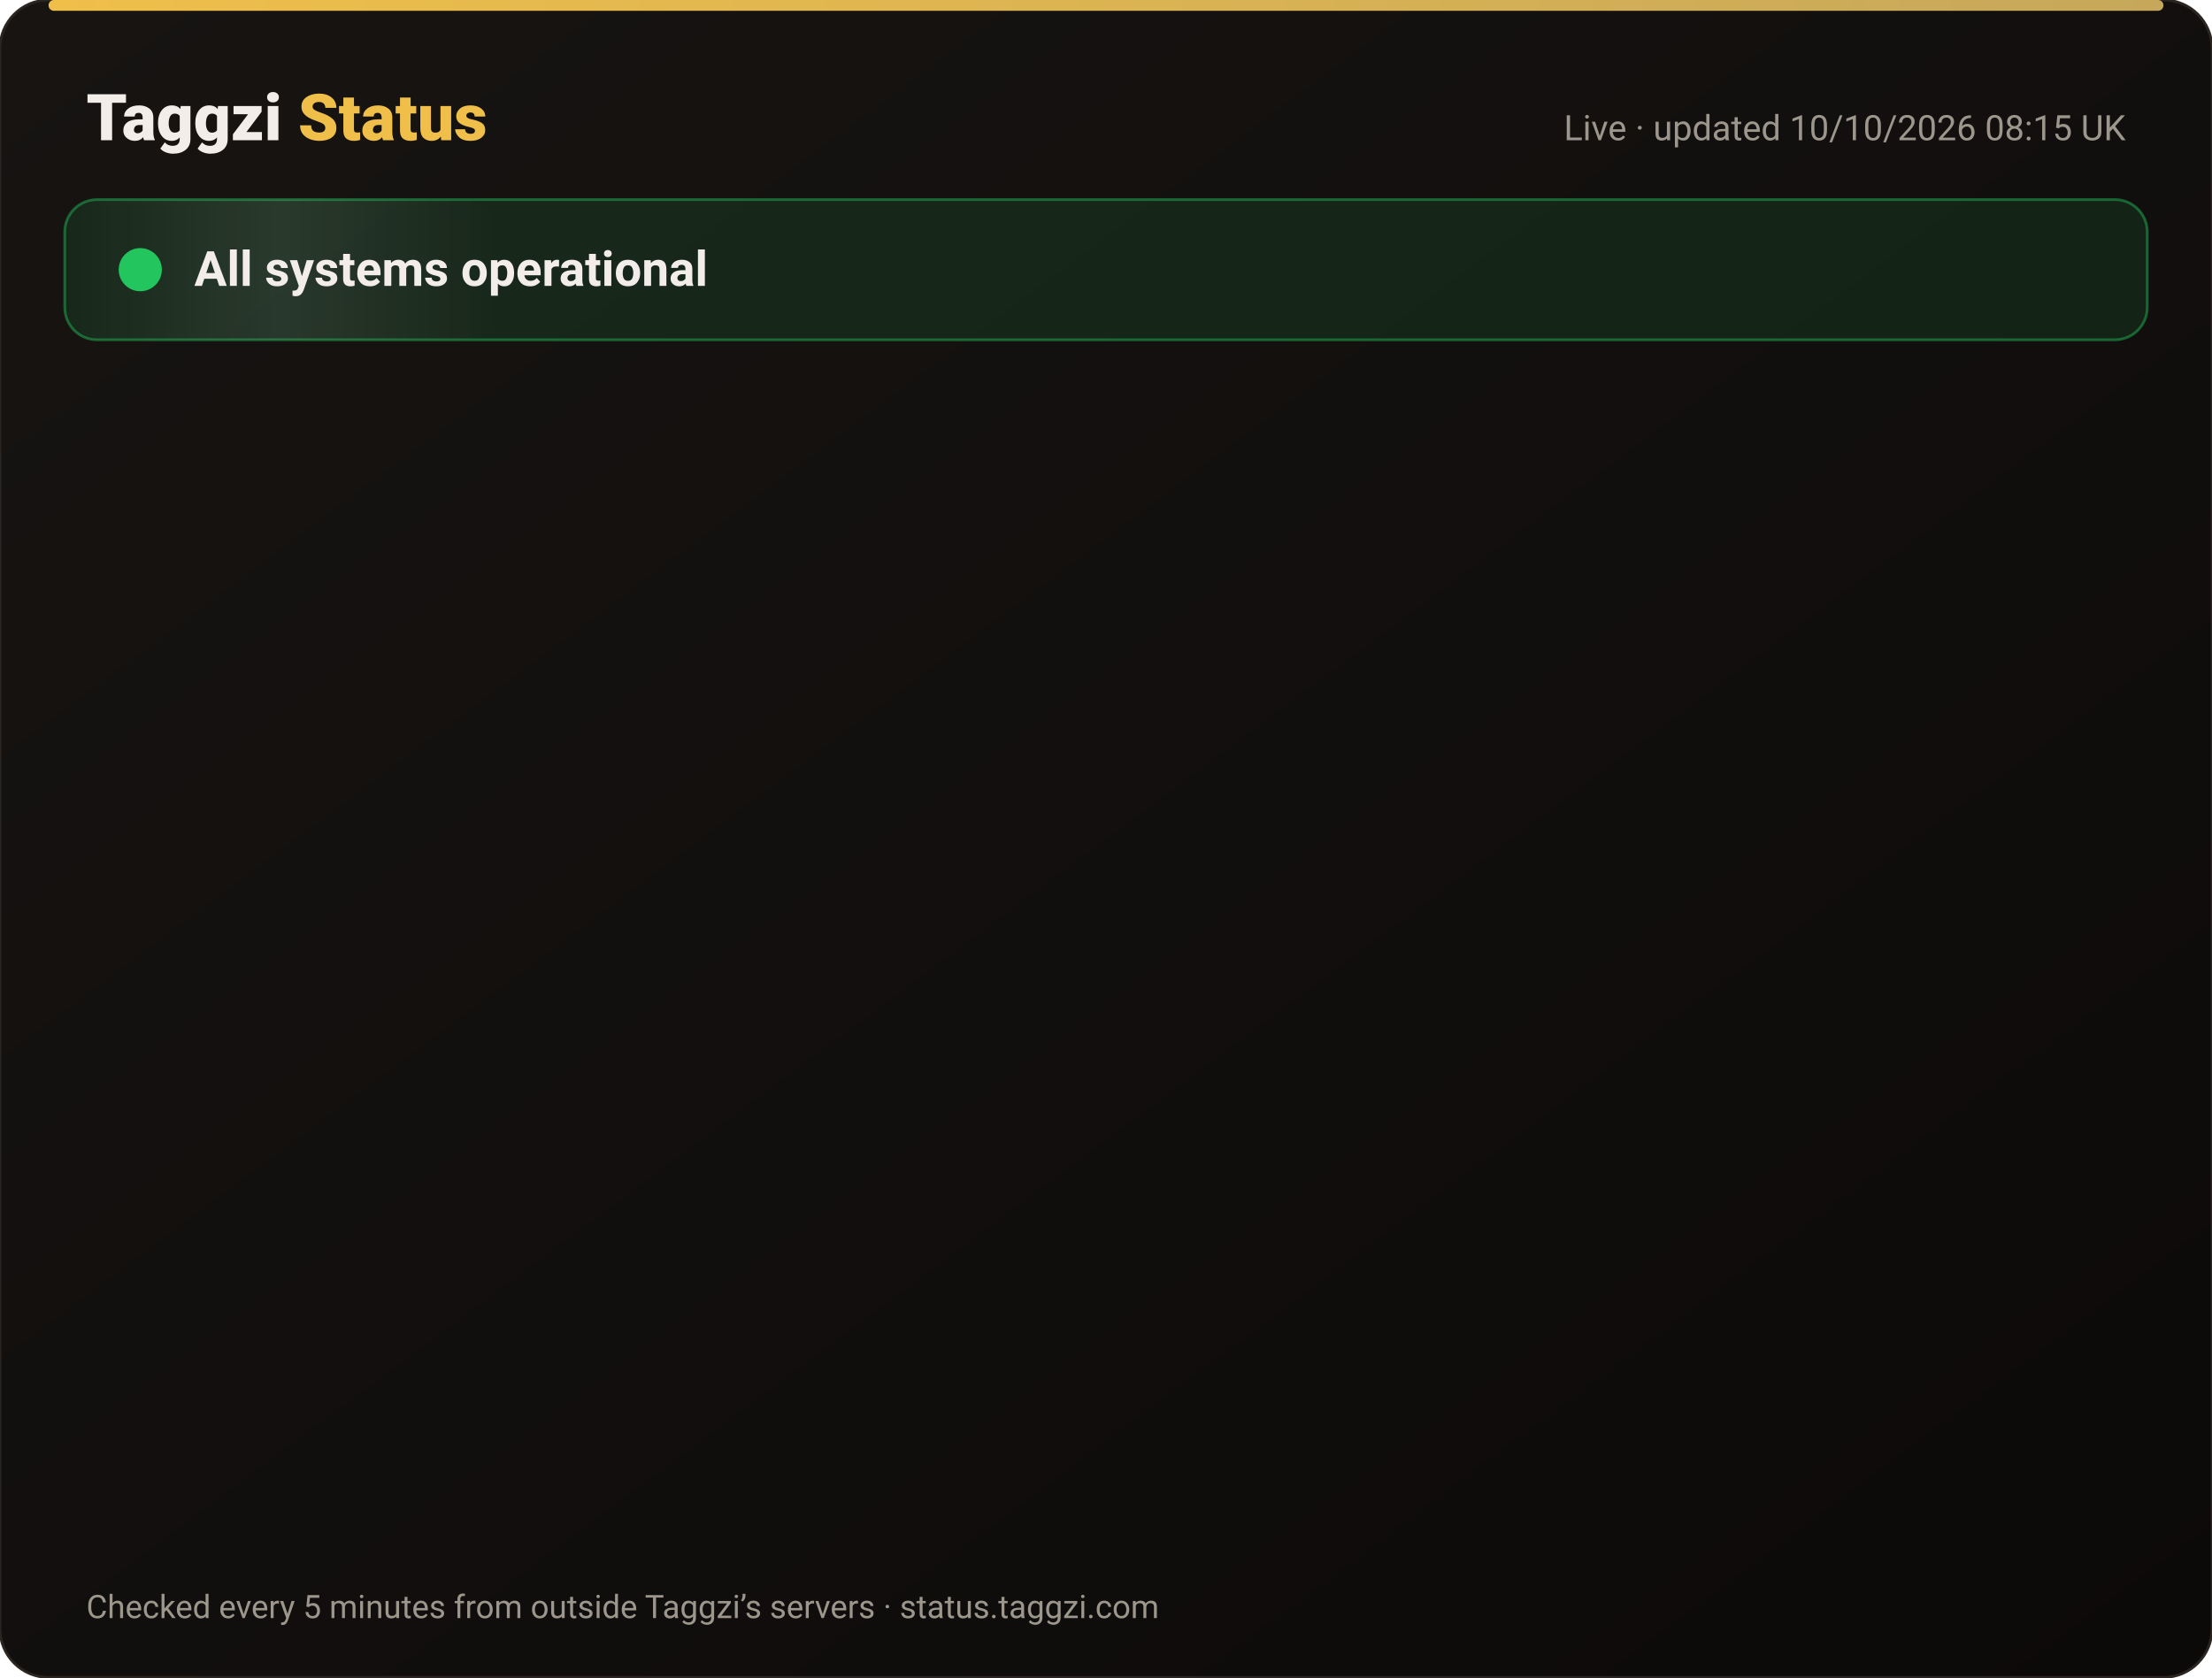
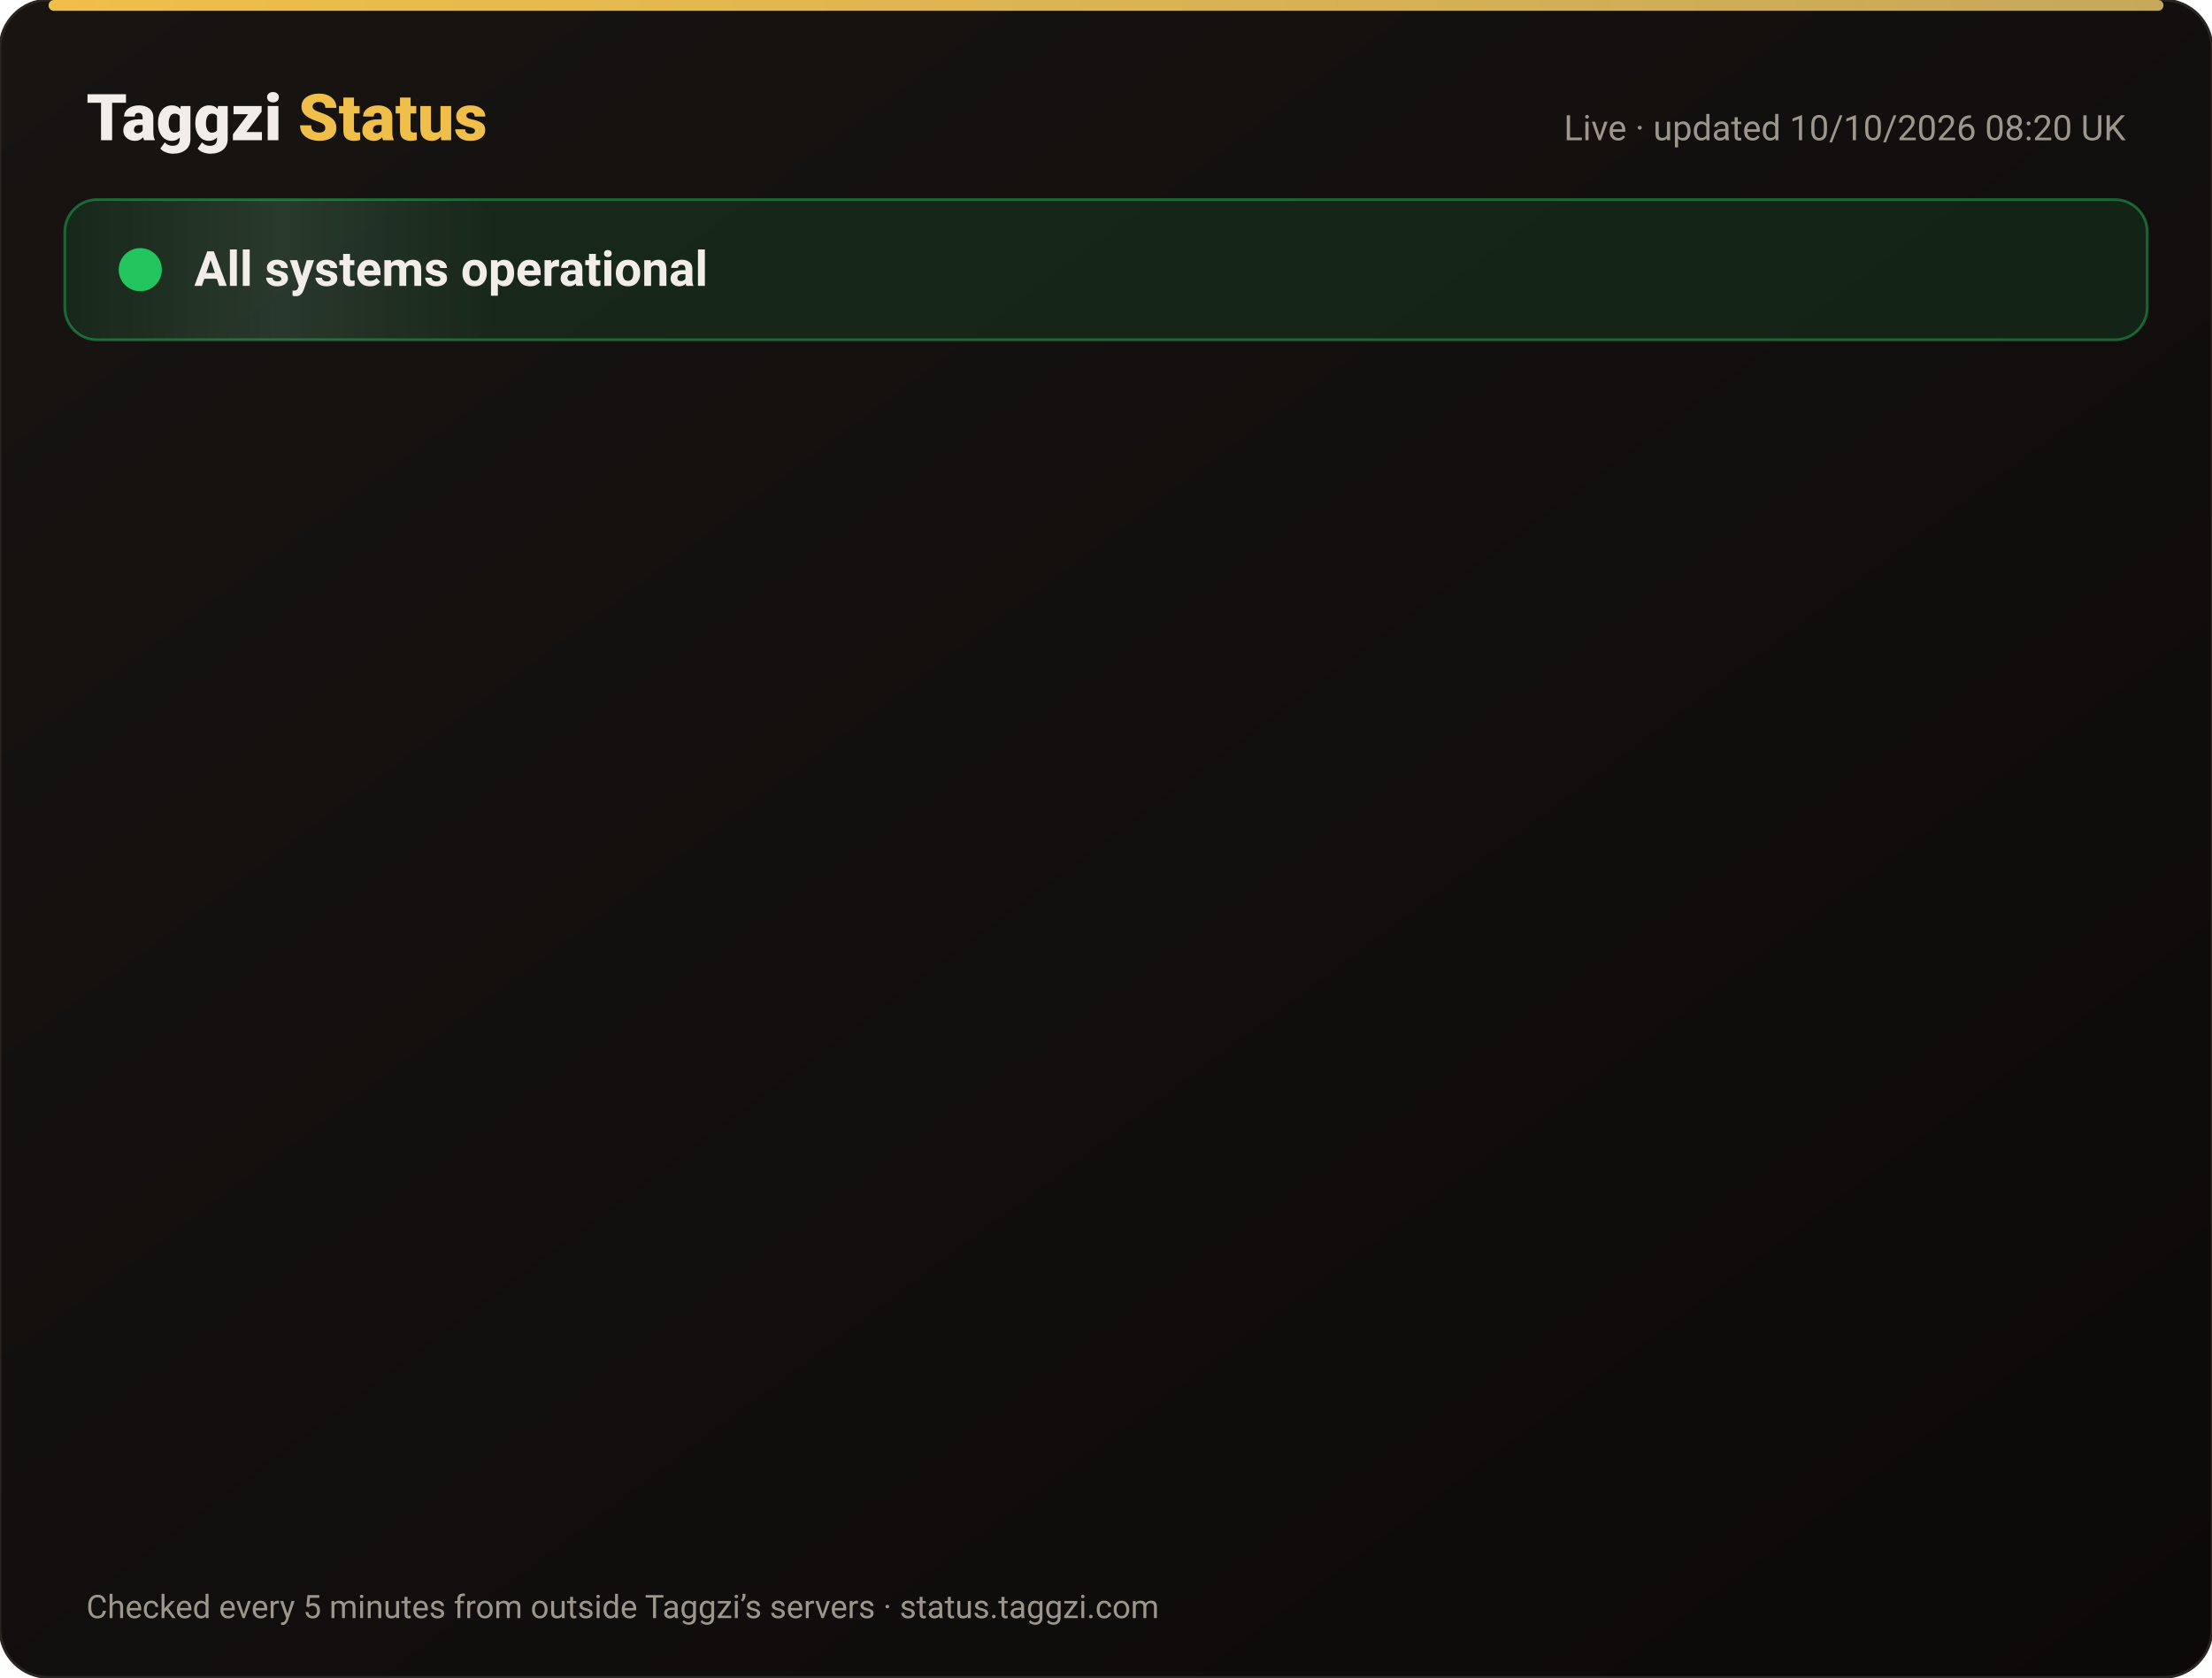
<svg xmlns="http://www.w3.org/2000/svg" width="820" height="622" viewBox="0 0 820 622" font-family="-apple-system,Segoe UI,Roboto,Helvetica,Arial,sans-serif">
  <defs>
    <linearGradient id="bg" x1="0" y1="0" x2="1" y2="1">
      <stop offset="0" stop-color="#171412" />
      <stop offset="1" stop-color="#0C0A09" />
    </linearGradient>
    <linearGradient id="gold" x1="0" x2="1">
      <stop offset="0" stop-color="#F0BF4A" />
      <stop offset="1" stop-color="#c6a85b" />
    </linearGradient>
    <linearGradient id="shine" x1="0" x2="1">
      <stop offset="0" stop-color="#fff" stop-opacity="0" />
      <stop offset=".5" stop-color="#fff" stop-opacity=".08" />
      <stop offset="1" stop-color="#fff" stop-opacity="0" />
    </linearGradient>
  </defs>
  <rect width="820" height="622" rx="18" fill="url(#bg)" stroke="#2a2521" />
  <rect x="18" y="0" width="784" height="4" rx="2" fill="url(#gold)" />
  <text x="32" y="52" font-size="24" font-weight="800" fill="#F2EDE8">Taggzi <tspan fill="#F0BF4A">Status</tspan>
  </text>
-   <text x="788" y="52" font-size="13" fill="#9C968C" text-anchor="end">Live · updated 10/10/2026 08:15 UK</text>
+   <text x="788" y="52" font-size="13" fill="#9C968C" text-anchor="end">Live · updated 10/10/2026 08:20 UK</text>
  <rect x="24" y="74" width="772" height="52" rx="12" fill="#22c55e" fill-opacity=".12" stroke="#22c55e" stroke-opacity=".45" />
  <rect x="24" y="74" width="160" height="52" rx="12" fill="url(#shine)">
    <animate attributeName="x" from="-160" to="820" dur="4s" repeatCount="indefinite" />
  </rect>
  <circle cx="52" cy="100" r="7" fill="#22c55e" />
  <circle cx="52" cy="100" r="7" fill="none" stroke="#22c55e" stroke-width="2">
    <animate attributeName="r" values="7;15;7" dur="2s" repeatCount="indefinite" />
    <animate attributeName="opacity" values=".9;0;.9" dur="2s" repeatCount="indefinite" />
  </circle>
  <text x="72" y="106" font-size="18" font-weight="700" fill="#F2EDE8">All systems operational</text>
  <g opacity="0">
    <animate attributeName="opacity" from="0" to="1" begin="0.00s" dur=".6s" fill="freeze" />
    <line x1="32" y1="188" x2="788" y2="188" stroke="#2a2521" />
    <circle cx="44" cy="166" r="6" fill="#22c55e">
      <animate attributeName="opacity" values="1;.45;1" dur="2.4s" begin="0.00s" repeatCount="indefinite" />
    </circle>
    <text x="62" y="171" font-size="15" font-weight="650" fill="#F2EDE8">Website</text>
    <text x="630" y="171" font-size="13" fill="#9C968C" text-anchor="end">100.00% uptime</text>
    <rect x="648" y="154" width="140" height="24" rx="12" fill="#22c55e" fill-opacity=".14" stroke="#22c55e" stroke-opacity=".5" />
    <text x="718" y="171" font-size="12" font-weight="700" fill="#22c55e" text-anchor="middle">Operational</text>
  </g>
  <g opacity="0">
    <animate attributeName="opacity" from="0" to="1" begin="0.15s" dur=".6s" fill="freeze" />
    <line x1="32" y1="234" x2="788" y2="234" stroke="#2a2521" />
    <circle cx="44" cy="212" r="6" fill="#22c55e">
      <animate attributeName="opacity" values="1;.45;1" dur="2.4s" begin="0.15s" repeatCount="indefinite" />
    </circle>
    <text x="62" y="217" font-size="15" font-weight="650" fill="#F2EDE8">Tag scans</text>
    <text x="630" y="217" font-size="13" fill="#9C968C" text-anchor="end">100.00% uptime</text>
    <rect x="648" y="200" width="140" height="24" rx="12" fill="#22c55e" fill-opacity=".14" stroke="#22c55e" stroke-opacity=".5" />
    <text x="718" y="217" font-size="12" font-weight="700" fill="#22c55e" text-anchor="middle">Operational</text>
  </g>
  <g opacity="0">
    <animate attributeName="opacity" from="0" to="1" begin="0.30s" dur=".6s" fill="freeze" />
    <line x1="32" y1="280" x2="788" y2="280" stroke="#2a2521" />
    <circle cx="44" cy="258" r="6" fill="#22c55e">
      <animate attributeName="opacity" values="1;.45;1" dur="2.4s" begin="0.30s" repeatCount="indefinite" />
    </circle>
    <text x="62" y="263" font-size="15" font-weight="650" fill="#F2EDE8">Manual tag lookup</text>
    <text x="630" y="263" font-size="13" fill="#9C968C" text-anchor="end">100.00% uptime</text>
    <rect x="648" y="246" width="140" height="24" rx="12" fill="#22c55e" fill-opacity=".14" stroke="#22c55e" stroke-opacity=".5" />
    <text x="718" y="263" font-size="12" font-weight="700" fill="#22c55e" text-anchor="middle">Operational</text>
  </g>
  <g opacity="0">
    <animate attributeName="opacity" from="0" to="1" begin="0.45s" dur=".6s" fill="freeze" />
    <line x1="32" y1="326" x2="788" y2="326" stroke="#2a2521" />
    <circle cx="44" cy="304" r="6" fill="#22c55e">
      <animate attributeName="opacity" values="1;.45;1" dur="2.4s" begin="0.45s" repeatCount="indefinite" />
    </circle>
    <text x="62" y="309" font-size="15" font-weight="650" fill="#F2EDE8">App &amp; login</text>
    <text x="630" y="309" font-size="13" fill="#9C968C" text-anchor="end">100.00% uptime</text>
    <rect x="648" y="292" width="140" height="24" rx="12" fill="#22c55e" fill-opacity=".14" stroke="#22c55e" stroke-opacity=".5" />
    <text x="718" y="309" font-size="12" font-weight="700" fill="#22c55e" text-anchor="middle">Operational</text>
  </g>
  <g opacity="0">
    <animate attributeName="opacity" from="0" to="1" begin="0.60s" dur=".6s" fill="freeze" />
    <line x1="32" y1="372" x2="788" y2="372" stroke="#2a2521" />
    <circle cx="44" cy="350" r="6" fill="#22c55e">
      <animate attributeName="opacity" values="1;.45;1" dur="2.4s" begin="0.60s" repeatCount="indefinite" />
    </circle>
    <text x="62" y="355" font-size="15" font-weight="650" fill="#F2EDE8">Community alerts</text>
    <text x="630" y="355" font-size="13" fill="#9C968C" text-anchor="end">100.00% uptime</text>
    <rect x="648" y="338" width="140" height="24" rx="12" fill="#22c55e" fill-opacity=".14" stroke="#22c55e" stroke-opacity=".5" />
    <text x="718" y="355" font-size="12" font-weight="700" fill="#22c55e" text-anchor="middle">Operational</text>
  </g>
  <g opacity="0">
    <animate attributeName="opacity" from="0" to="1" begin="0.75s" dur=".6s" fill="freeze" />
    <line x1="32" y1="418" x2="788" y2="418" stroke="#2a2521" />
    <circle cx="44" cy="396" r="6" fill="#22c55e">
      <animate attributeName="opacity" values="1;.45;1" dur="2.4s" begin="0.75s" repeatCount="indefinite" />
    </circle>
    <text x="62" y="401" font-size="15" font-weight="650" fill="#F2EDE8">Private calling</text>
    <text x="630" y="401" font-size="13" fill="#9C968C" text-anchor="end">100.00% uptime</text>
    <rect x="648" y="384" width="140" height="24" rx="12" fill="#22c55e" fill-opacity=".14" stroke="#22c55e" stroke-opacity=".5" />
    <text x="718" y="401" font-size="12" font-weight="700" fill="#22c55e" text-anchor="middle">Operational</text>
  </g>
  <g opacity="0">
    <animate attributeName="opacity" from="0" to="1" begin="0.90s" dur=".6s" fill="freeze" />
    <line x1="32" y1="464" x2="788" y2="464" stroke="#2a2521" />
    <circle cx="44" cy="442" r="6" fill="#22c55e">
      <animate attributeName="opacity" values="1;.45;1" dur="2.4s" begin="0.90s" repeatCount="indefinite" />
    </circle>
    <text x="62" y="447" font-size="15" font-weight="650" fill="#F2EDE8">Payments</text>
    <text x="630" y="447" font-size="13" fill="#9C968C" text-anchor="end">100.00% uptime</text>
    <rect x="648" y="430" width="140" height="24" rx="12" fill="#22c55e" fill-opacity=".14" stroke="#22c55e" stroke-opacity=".5" />
    <text x="718" y="447" font-size="12" font-weight="700" fill="#22c55e" text-anchor="middle">Operational</text>
  </g>
  <g opacity="0">
    <animate attributeName="opacity" from="0" to="1" begin="1.05s" dur=".6s" fill="freeze" />
    <line x1="32" y1="510" x2="788" y2="510" stroke="#2a2521" />
    <circle cx="44" cy="488" r="6" fill="#22c55e">
      <animate attributeName="opacity" values="1;.45;1" dur="2.4s" begin="1.05s" repeatCount="indefinite" />
    </circle>
    <text x="62" y="493" font-size="15" font-weight="650" fill="#F2EDE8">Email &amp; support</text>
    <text x="630" y="493" font-size="13" fill="#9C968C" text-anchor="end">100.00% uptime</text>
    <rect x="648" y="476" width="140" height="24" rx="12" fill="#22c55e" fill-opacity=".14" stroke="#22c55e" stroke-opacity=".5" />
    <text x="718" y="493" font-size="12" font-weight="700" fill="#22c55e" text-anchor="middle">Operational</text>
  </g>
  <g opacity="0">
    <animate attributeName="opacity" from="0" to="1" begin="1.20s" dur=".6s" fill="freeze" />
    <line x1="32" y1="556" x2="788" y2="556" stroke="#2a2521" />
    <circle cx="44" cy="534" r="6" fill="#22c55e">
      <animate attributeName="opacity" values="1;.45;1" dur="2.4s" begin="1.20s" repeatCount="indefinite" />
    </circle>
    <text x="62" y="539" font-size="15" font-weight="650" fill="#F2EDE8">Secure connection (SSL)</text>
    <text x="630" y="539" font-size="13" fill="#9C968C" text-anchor="end">100.00% uptime</text>
    <rect x="648" y="522" width="140" height="24" rx="12" fill="#22c55e" fill-opacity=".14" stroke="#22c55e" stroke-opacity=".5" />
    <text x="718" y="539" font-size="12" font-weight="700" fill="#22c55e" text-anchor="middle">Operational</text>
  </g>
  <text x="32" y="600" font-size="12" fill="#9C968C">Checked every 5 minutes from outside Taggzi’s servers · status.taggzi.com</text>
</svg>
